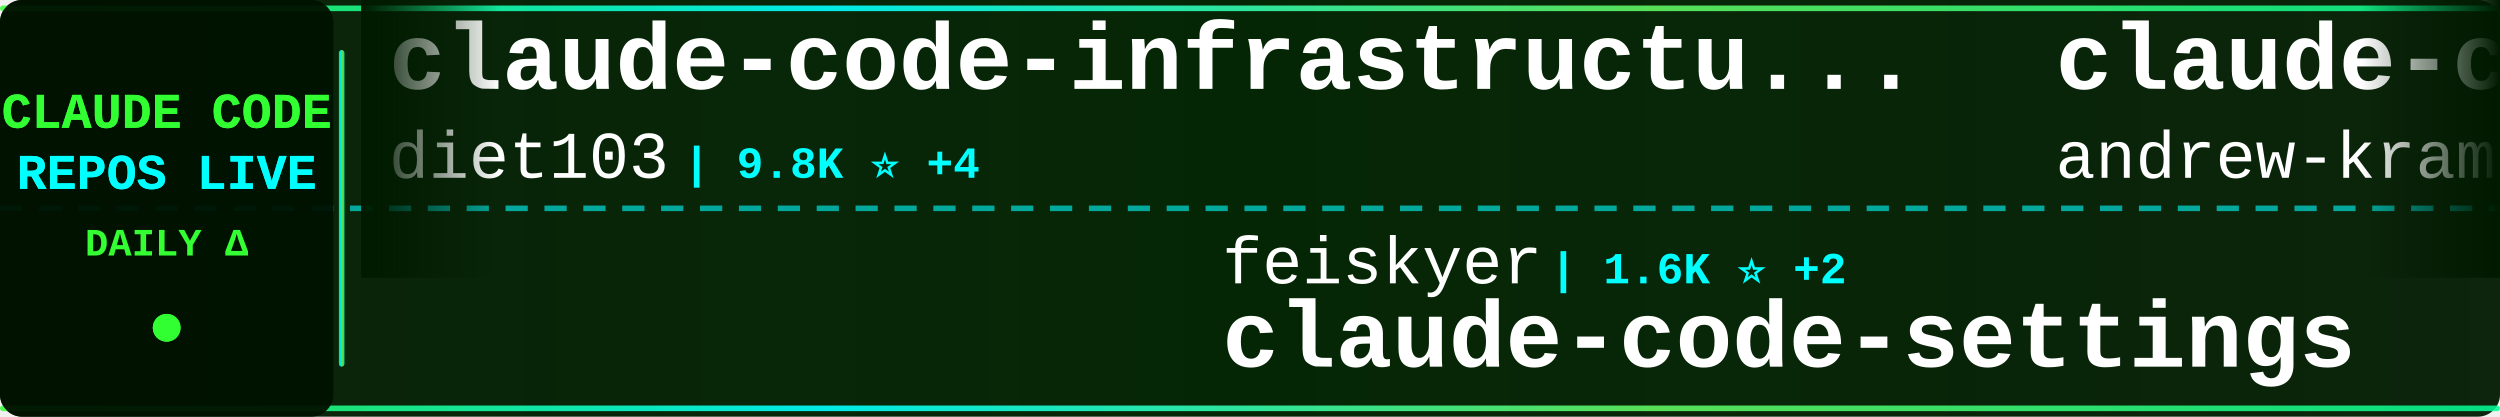
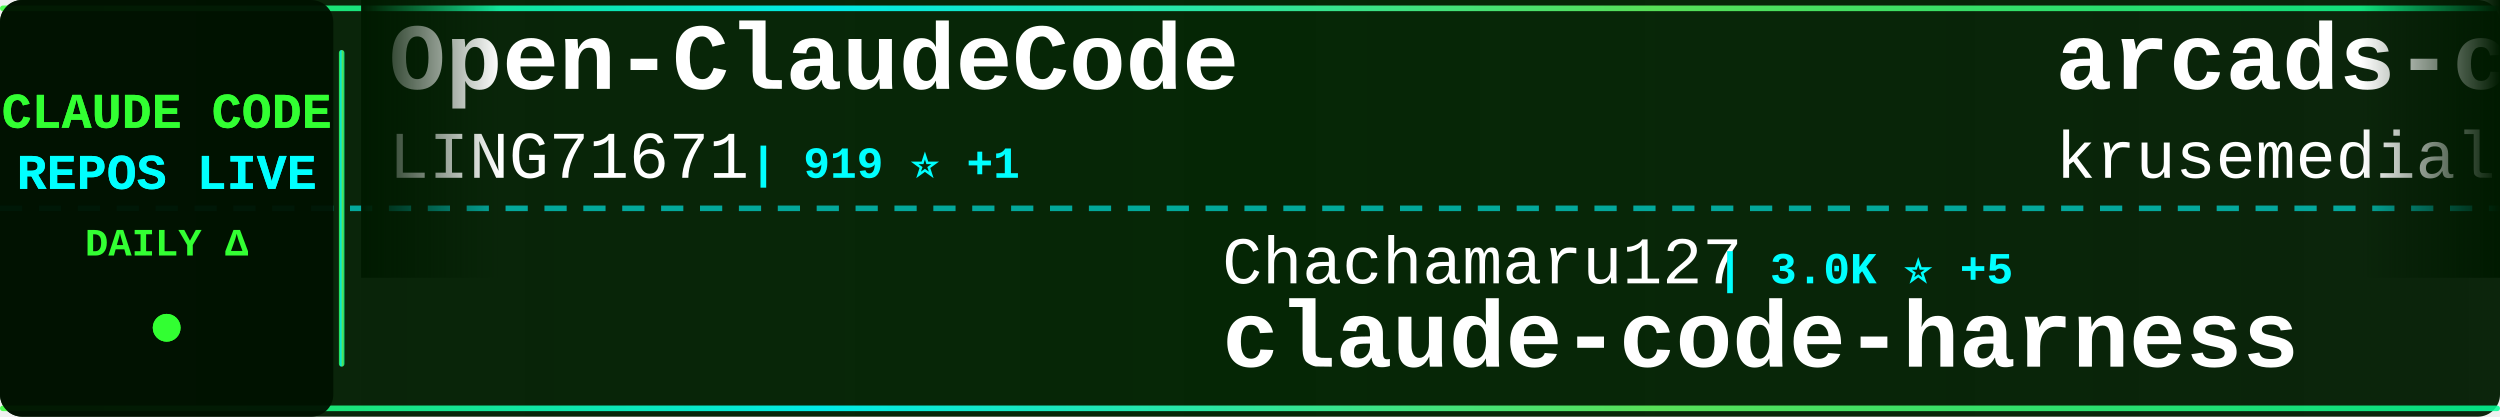
<svg xmlns="http://www.w3.org/2000/svg" width="900" height="150">
  <defs>
    <linearGradient id="tickerBg" x1="0%" y1="0%" x2="100%" y2="0%">
      <stop offset="0%" style="stop-color:#001a00;stop-opacity:0.95" />
      <stop offset="50%" style="stop-color:#002200;stop-opacity:0.98" />
      <stop offset="100%" style="stop-color:#001a00;stop-opacity:0.95" />
    </linearGradient>
    <linearGradient id="borderGrad" x1="0%" y1="0%" x2="100%" y2="0%">
      <stop offset="0%" style="stop-color:#33ff33;stop-opacity:0.85">
        <animate attributeName="stop-opacity" values="0.85;1;0.85" dur="2s" repeatCount="indefinite" />
      </stop>
      <stop offset="33%" style="stop-color:#00ffff;stop-opacity:0.9">
        <animate attributeName="stop-opacity" values="0.9;1;0.9" dur="2.2s" repeatCount="indefinite" />
      </stop>
      <stop offset="66%" style="stop-color:#66ff66;stop-opacity:0.85">
        <animate attributeName="stop-opacity" values="0.85;1;0.85" dur="1.8s" repeatCount="indefinite" />
      </stop>
      <stop offset="100%" style="stop-color:#00ff99;stop-opacity:0.85">
        <animate attributeName="stop-opacity" values="0.85;1;0.85" dur="2s" repeatCount="indefinite" />
      </stop>
    </linearGradient>
    <filter id="textGlow">
      <feGaussianBlur stdDeviation="0.1" result="coloredBlur" />
      <feMerge>
        <feMergeNode in="coloredBlur" />
        <feMergeNode in="SourceGraphic" />
      </feMerge>
    </filter>
    <filter id="metricGlow">
      <feGaussianBlur stdDeviation="0.2" result="coloredBlur" />
      <feMerge>
        <feMergeNode in="coloredBlur" />
        <feMergeNode in="SourceGraphic" />
      </feMerge>
    </filter>
    <linearGradient id="leftFade" x1="0%" y1="0%" x2="100%" y2="0%">
      <stop offset="0%" style="stop-color:#001a00;stop-opacity:1" />
      <stop offset="100%" style="stop-color:#001a00;stop-opacity:0" />
    </linearGradient>
    <linearGradient id="rightFade" x1="0%" y1="0%" x2="100%" y2="0%">
      <stop offset="0%" style="stop-color:#001a00;stop-opacity:0" />
      <stop offset="100%" style="stop-color:#001a00;stop-opacity:1" />
    </linearGradient>
  </defs>
  <rect width="900" height="150" fill="url(#tickerBg)" rx="8" />
  <rect x="0" y="2" width="900" height="2" fill="url(#borderGrad)" rx="1" />
  <rect x="0" y="146" width="900" height="2" fill="url(#borderGrad)" rx="1" />
  <line x1="0" y1="75" x2="900" y2="75" stroke="#00ffff" stroke-width="2" stroke-dasharray="8 6" opacity="0.6" />
  <rect x="0" y="0" width="120" height="150" fill="#001100" opacity="0.95" rx="8" />
  <text x="60" y="46" font-family="'Courier New', monospace" font-size="18" font-weight="bold" fill="#33ff33" text-anchor="middle" filter="url(#textGlow)">
    CLAUDE CODE
  </text>
  <text x="60" y="68" font-family="'Courier New', monospace" font-size="18" font-weight="bold" fill="#00ffff" text-anchor="middle" filter="url(#textGlow)">
    REPOS LIVE
  </text>
  <text x="60" y="92" font-family="'Courier New', monospace" font-size="14" font-weight="bold" fill="#33ff33" text-anchor="middle">
    DAILY Δ
  </text>
  <circle cx="60" cy="118" r="5" fill="#33ff33" filter="url(#metricGlow)">
    <animate attributeName="r" values="4;6;4" dur="1.5s" repeatCount="indefinite" />
    <animate attributeName="opacity" values="0.6;1;0.6" dur="1.5s" repeatCount="indefinite" />
  </circle>
  <rect x="122" y="18" width="2" height="114" fill="url(#borderGrad)" rx="1" />
  <clipPath id="tickerClip">
    <rect x="130" y="0" width="770" height="150" />
  </clipPath>
  <g clip-path="url(#tickerClip)">
    <g id="tickerItems">
      <animateTransform attributeName="transform" attributeType="XML" type="translate" from="0 0" to="-3000 0" dur="54s" repeatCount="indefinite" />
      <g transform="translate(0, 0)">
-         <text x="140" y="32" font-family="'Courier New', monospace" font-size="34" font-weight="bold" fill="#ffffff">claude-code-infrastructu...</text>
-         <text x="140" y="64" font-family="'Courier New', monospace" font-size="24" font-weight="normal" fill="#ffffff" opacity="1.0">diet103</text>
-         <text x="246" y="64" font-family="'Courier New', monospace" font-size="16" font-weight="bold" fill="#00ffff"> | 9.8K ⭐ +4</text>
+         <text x="140" y="32" font-family="'Courier New', monospace" font-size="34" font-weight="bold" fill="#ffffff">Open-ClaudeCode</text>
+         <text x="140" y="64" font-family="'Courier New', monospace" font-size="24" font-weight="normal" fill="#ffffff" opacity="1.0">LING71671</text>
+         <text x="270" y="64" font-family="'Courier New', monospace" font-size="16" font-weight="bold" fill="#00ffff"> | 919 ⭐ +1</text>
      </g>
      <g transform="translate(300, 0)">
-         <text x="140" y="102" font-family="'Courier New', monospace" font-size="24" font-weight="normal" fill="#ffffff" opacity="1.0">feiskyer</text>
-         <text x="258" y="102" font-family="'Courier New', monospace" font-size="16" font-weight="bold" fill="#00ffff"> | 1.6K ⭐ +2</text>
-         <text x="140" y="132" font-family="'Courier New', monospace" font-size="34" font-weight="bold" fill="#ffffff">claude-code-settings</text>
+         <text x="140" y="102" font-family="'Courier New', monospace" font-size="24" font-weight="normal" fill="#ffffff" opacity="1.0">Chachamaru127</text>
+         <text x="318" y="102" font-family="'Courier New', monospace" font-size="16" font-weight="bold" fill="#00ffff"> | 3.0K ⭐ +5</text>
+         <text x="140" y="132" font-family="'Courier New', monospace" font-size="34" font-weight="bold" fill="#ffffff">claude-code-harness</text>
      </g>
      <g transform="translate(600, 0)">
-         <text x="140" y="32" font-family="'Courier New', monospace" font-size="34" font-weight="bold" fill="#ffffff">claude-code-source-build</text>
-         <text x="140" y="64" font-family="'Courier New', monospace" font-size="24" font-weight="normal" fill="#ffffff" opacity="1.0">andrew-kramer-inno</text>
-         <text x="378" y="64" font-family="'Courier New', monospace" font-size="16" font-weight="bold" fill="#00ffff"> | 595 ⭐</text>
+         <text x="140" y="32" font-family="'Courier New', monospace" font-size="34" font-weight="bold" fill="#ffffff">arcads-claude-code</text>
+         <text x="140" y="64" font-family="'Courier New', monospace" font-size="24" font-weight="normal" fill="#ffffff" opacity="1.0">krusemediallc</text>
+         <text x="318" y="64" font-family="'Courier New', monospace" font-size="16" font-weight="bold" fill="#00ffff"> | 1.0K ⭐ +4</text>
      </g>
      <g transform="translate(900, 0)">
-         <text x="140" y="102" font-family="'Courier New', monospace" font-size="24" font-weight="normal" fill="#ffffff" opacity="1.0">guanshan</text>
-         <text x="258" y="102" font-family="'Courier New', monospace" font-size="16" font-weight="bold" fill="#00ffff"> | 61 ⭐</text>
-         <text x="140" y="132" font-family="'Courier New', monospace" font-size="34" font-weight="bold" fill="#ffffff">ClaudeCode</text>
+         <text x="140" y="102" font-family="'Courier New', monospace" font-size="24" font-weight="normal" fill="#ffffff" opacity="1.0">alejandrobalderas</text>
+         <text x="366" y="102" font-family="'Courier New', monospace" font-size="16" font-weight="bold" fill="#00ffff"> | 2.7K ⭐ +2</text>
+         <text x="140" y="132" font-family="'Courier New', monospace" font-size="34" font-weight="bold" fill="#ffffff">claude-code-from-source</text>
      </g>
      <g transform="translate(1200, 0)">
-         <text x="140" y="32" font-family="'Courier New', monospace" font-size="34" font-weight="bold" fill="#ffffff">learn-claude-code</text>
-         <text x="140" y="64" font-family="'Courier New', monospace" font-size="24" font-weight="normal" fill="#ffffff" opacity="1.0">shareAI-lab</text>
-         <text x="294" y="64" font-family="'Courier New', monospace" font-size="16" font-weight="bold" fill="#00ffff"> | 71.4K ⭐ +81</text>
+         <text x="140" y="32" font-family="'Courier New', monospace" font-size="34" font-weight="bold" fill="#ffffff">claude-code-source</text>
+         <text x="140" y="64" font-family="'Courier New', monospace" font-size="24" font-weight="normal" fill="#ffffff" opacity="1.0">hangsman</text>
+         <text x="258" y="64" font-family="'Courier New', monospace" font-size="16" font-weight="bold" fill="#00ffff"> | 788 ⭐ +1</text>
      </g>
      <g transform="translate(1500, 0)">
-         <text x="140" y="102" font-family="'Courier New', monospace" font-size="24" font-weight="normal" fill="#ffffff" opacity="1.0">777genius</text>
-         <text x="270" y="102" font-family="'Courier New', monospace" font-size="16" font-weight="bold" fill="#00ffff"> | 919 ⭐</text>
-         <text x="140" y="132" font-family="'Courier New', monospace" font-size="34" font-weight="bold" fill="#ffffff">claude-code-source-code</text>
+         <text x="140" y="102" font-family="'Courier New', monospace" font-size="24" font-weight="normal" fill="#ffffff" opacity="1.0">fazxes</text>
+         <text x="234" y="102" font-family="'Courier New', monospace" font-size="16" font-weight="bold" fill="#00ffff"> | 225 ⭐</text>
+         <text x="140" y="132" font-family="'Courier New', monospace" font-size="34" font-weight="bold" fill="#ffffff">Claude-code</text>
      </g>
      <g transform="translate(1800, 0)">
-         <text x="140" y="32" font-family="'Courier New', monospace" font-size="34" font-weight="bold" fill="#ffffff">Claude-Code-Usage-Monito...</text>
-         <text x="140" y="64" font-family="'Courier New', monospace" font-size="24" font-weight="normal" fill="#ffffff" opacity="1.0">Maciek-roboblog</text>
-         <text x="342" y="64" font-family="'Courier New', monospace" font-size="16" font-weight="bold" fill="#00ffff"> | 8.5K ⭐ +9</text>
+         <text x="140" y="32" font-family="'Courier New', monospace" font-size="34" font-weight="bold" fill="#ffffff">claude-code-templates</text>
+         <text x="140" y="64" font-family="'Courier New', monospace" font-size="24" font-weight="normal" fill="#ffffff" opacity="1.0">davila7</text>
+         <text x="246" y="64" font-family="'Courier New', monospace" font-size="16" font-weight="bold" fill="#00ffff"> | 29.7K ⭐ +42</text>
      </g>
      <g transform="translate(2100, 0)">
-         <text x="140" y="102" font-family="'Courier New', monospace" font-size="24" font-weight="normal" fill="#ffffff" opacity="1.0">Yeachan-Heo</text>
-         <text x="294" y="102" font-family="'Courier New', monospace" font-size="16" font-weight="bold" fill="#00ffff"> | 37.9K ⭐ +33</text>
-         <text x="140" y="132" font-family="'Courier New', monospace" font-size="34" font-weight="bold" fill="#ffffff">oh-my-claudecode</text>
+         <text x="140" y="102" font-family="'Courier New', monospace" font-size="24" font-weight="normal" fill="#ffffff" opacity="1.0">Cranot</text>
+         <text x="234" y="102" font-family="'Courier New', monospace" font-size="16" font-weight="bold" fill="#00ffff"> | 2.8K ⭐ +1</text>
+         <text x="140" y="132" font-family="'Courier New', monospace" font-size="34" font-weight="bold" fill="#ffffff">claude-code-guide</text>
      </g>
      <g transform="translate(2400, 0)">
-         <text x="140" y="32" font-family="'Courier New', monospace" font-size="34" font-weight="bold" fill="#ffffff">my-claude-code-setup</text>
-         <text x="140" y="64" font-family="'Courier New', monospace" font-size="24" font-weight="normal" fill="#ffffff" opacity="1.0">centminmod</text>
-         <text x="282" y="64" font-family="'Courier New', monospace" font-size="16" font-weight="bold" fill="#00ffff"> | 2.5K ⭐ +6</text>
+         <text x="140" y="32" font-family="'Courier New', monospace" font-size="34" font-weight="bold" fill="#ffffff">claude-code-prompts</text>
+         <text x="140" y="64" font-family="'Courier New', monospace" font-size="24" font-weight="normal" fill="#ffffff" opacity="1.0">repowise-dev</text>
+         <text x="306" y="64" font-family="'Courier New', monospace" font-size="16" font-weight="bold" fill="#00ffff"> | 1.2K ⭐ +2</text>
      </g>
      <g transform="translate(2700, 0)">
-         <text x="140" y="102" font-family="'Courier New', monospace" font-size="24" font-weight="normal" fill="#ffffff" opacity="1.0">VILA-Lab</text>
-         <text x="258" y="102" font-family="'Courier New', monospace" font-size="16" font-weight="bold" fill="#00ffff"> | 1.9K ⭐ +8</text>
-         <text x="140" y="132" font-family="'Courier New', monospace" font-size="34" font-weight="bold" fill="#ffffff">Dive-into-Claude-Code</text>
+         <text x="140" y="102" font-family="'Courier New', monospace" font-size="24" font-weight="normal" fill="#ffffff" opacity="1.0">ding113</text>
+         <text x="246" y="102" font-family="'Courier New', monospace" font-size="16" font-weight="bold" fill="#00ffff"> | 3.3K ⭐ +2</text>
+         <text x="140" y="132" font-family="'Courier New', monospace" font-size="34" font-weight="bold" fill="#ffffff">claude-code-hub</text>
      </g>
      <g transform="translate(3000, 0)">
-         <text x="140" y="32" font-family="'Courier New', monospace" font-size="34" font-weight="bold" fill="#ffffff">claude-code-infrastructu...</text>
-         <text x="140" y="64" font-family="'Courier New', monospace" font-size="24" font-weight="normal" fill="#ffffff" opacity="1.0">diet103</text>
-         <text x="246" y="64" font-family="'Courier New', monospace" font-size="16" font-weight="bold" fill="#00ffff"> | 9.8K ⭐ +4</text>
+         <text x="140" y="32" font-family="'Courier New', monospace" font-size="34" font-weight="bold" fill="#ffffff">Open-ClaudeCode</text>
+         <text x="140" y="64" font-family="'Courier New', monospace" font-size="24" font-weight="normal" fill="#ffffff" opacity="1.0">LING71671</text>
+         <text x="270" y="64" font-family="'Courier New', monospace" font-size="16" font-weight="bold" fill="#00ffff"> | 919 ⭐ +1</text>
      </g>
      <g transform="translate(3300, 0)">
-         <text x="140" y="102" font-family="'Courier New', monospace" font-size="24" font-weight="normal" fill="#ffffff" opacity="1.0">feiskyer</text>
-         <text x="258" y="102" font-family="'Courier New', monospace" font-size="16" font-weight="bold" fill="#00ffff"> | 1.6K ⭐ +2</text>
-         <text x="140" y="132" font-family="'Courier New', monospace" font-size="34" font-weight="bold" fill="#ffffff">claude-code-settings</text>
+         <text x="140" y="102" font-family="'Courier New', monospace" font-size="24" font-weight="normal" fill="#ffffff" opacity="1.0">Chachamaru127</text>
+         <text x="318" y="102" font-family="'Courier New', monospace" font-size="16" font-weight="bold" fill="#00ffff"> | 3.0K ⭐ +5</text>
+         <text x="140" y="132" font-family="'Courier New', monospace" font-size="34" font-weight="bold" fill="#ffffff">claude-code-harness</text>
      </g>
      <g transform="translate(3600, 0)">
-         <text x="140" y="32" font-family="'Courier New', monospace" font-size="34" font-weight="bold" fill="#ffffff">claude-code-source-build</text>
-         <text x="140" y="64" font-family="'Courier New', monospace" font-size="24" font-weight="normal" fill="#ffffff" opacity="1.0">andrew-kramer-inno</text>
-         <text x="378" y="64" font-family="'Courier New', monospace" font-size="16" font-weight="bold" fill="#00ffff"> | 595 ⭐</text>
+         <text x="140" y="32" font-family="'Courier New', monospace" font-size="34" font-weight="bold" fill="#ffffff">arcads-claude-code</text>
+         <text x="140" y="64" font-family="'Courier New', monospace" font-size="24" font-weight="normal" fill="#ffffff" opacity="1.0">krusemediallc</text>
+         <text x="318" y="64" font-family="'Courier New', monospace" font-size="16" font-weight="bold" fill="#00ffff"> | 1.0K ⭐ +4</text>
      </g>
      <g transform="translate(3900, 0)">
-         <text x="140" y="102" font-family="'Courier New', monospace" font-size="24" font-weight="normal" fill="#ffffff" opacity="1.0">guanshan</text>
-         <text x="258" y="102" font-family="'Courier New', monospace" font-size="16" font-weight="bold" fill="#00ffff"> | 61 ⭐</text>
-         <text x="140" y="132" font-family="'Courier New', monospace" font-size="34" font-weight="bold" fill="#ffffff">ClaudeCode</text>
+         <text x="140" y="102" font-family="'Courier New', monospace" font-size="24" font-weight="normal" fill="#ffffff" opacity="1.0">alejandrobalderas</text>
+         <text x="366" y="102" font-family="'Courier New', monospace" font-size="16" font-weight="bold" fill="#00ffff"> | 2.7K ⭐ +2</text>
+         <text x="140" y="132" font-family="'Courier New', monospace" font-size="34" font-weight="bold" fill="#ffffff">claude-code-from-source</text>
      </g>
    </g>
  </g>
  <rect x="130" y="0" width="50" height="100" fill="url(#leftFade)" />
  <rect x="850" y="0" width="50" height="100" fill="url(#rightFade)" />
</svg>
